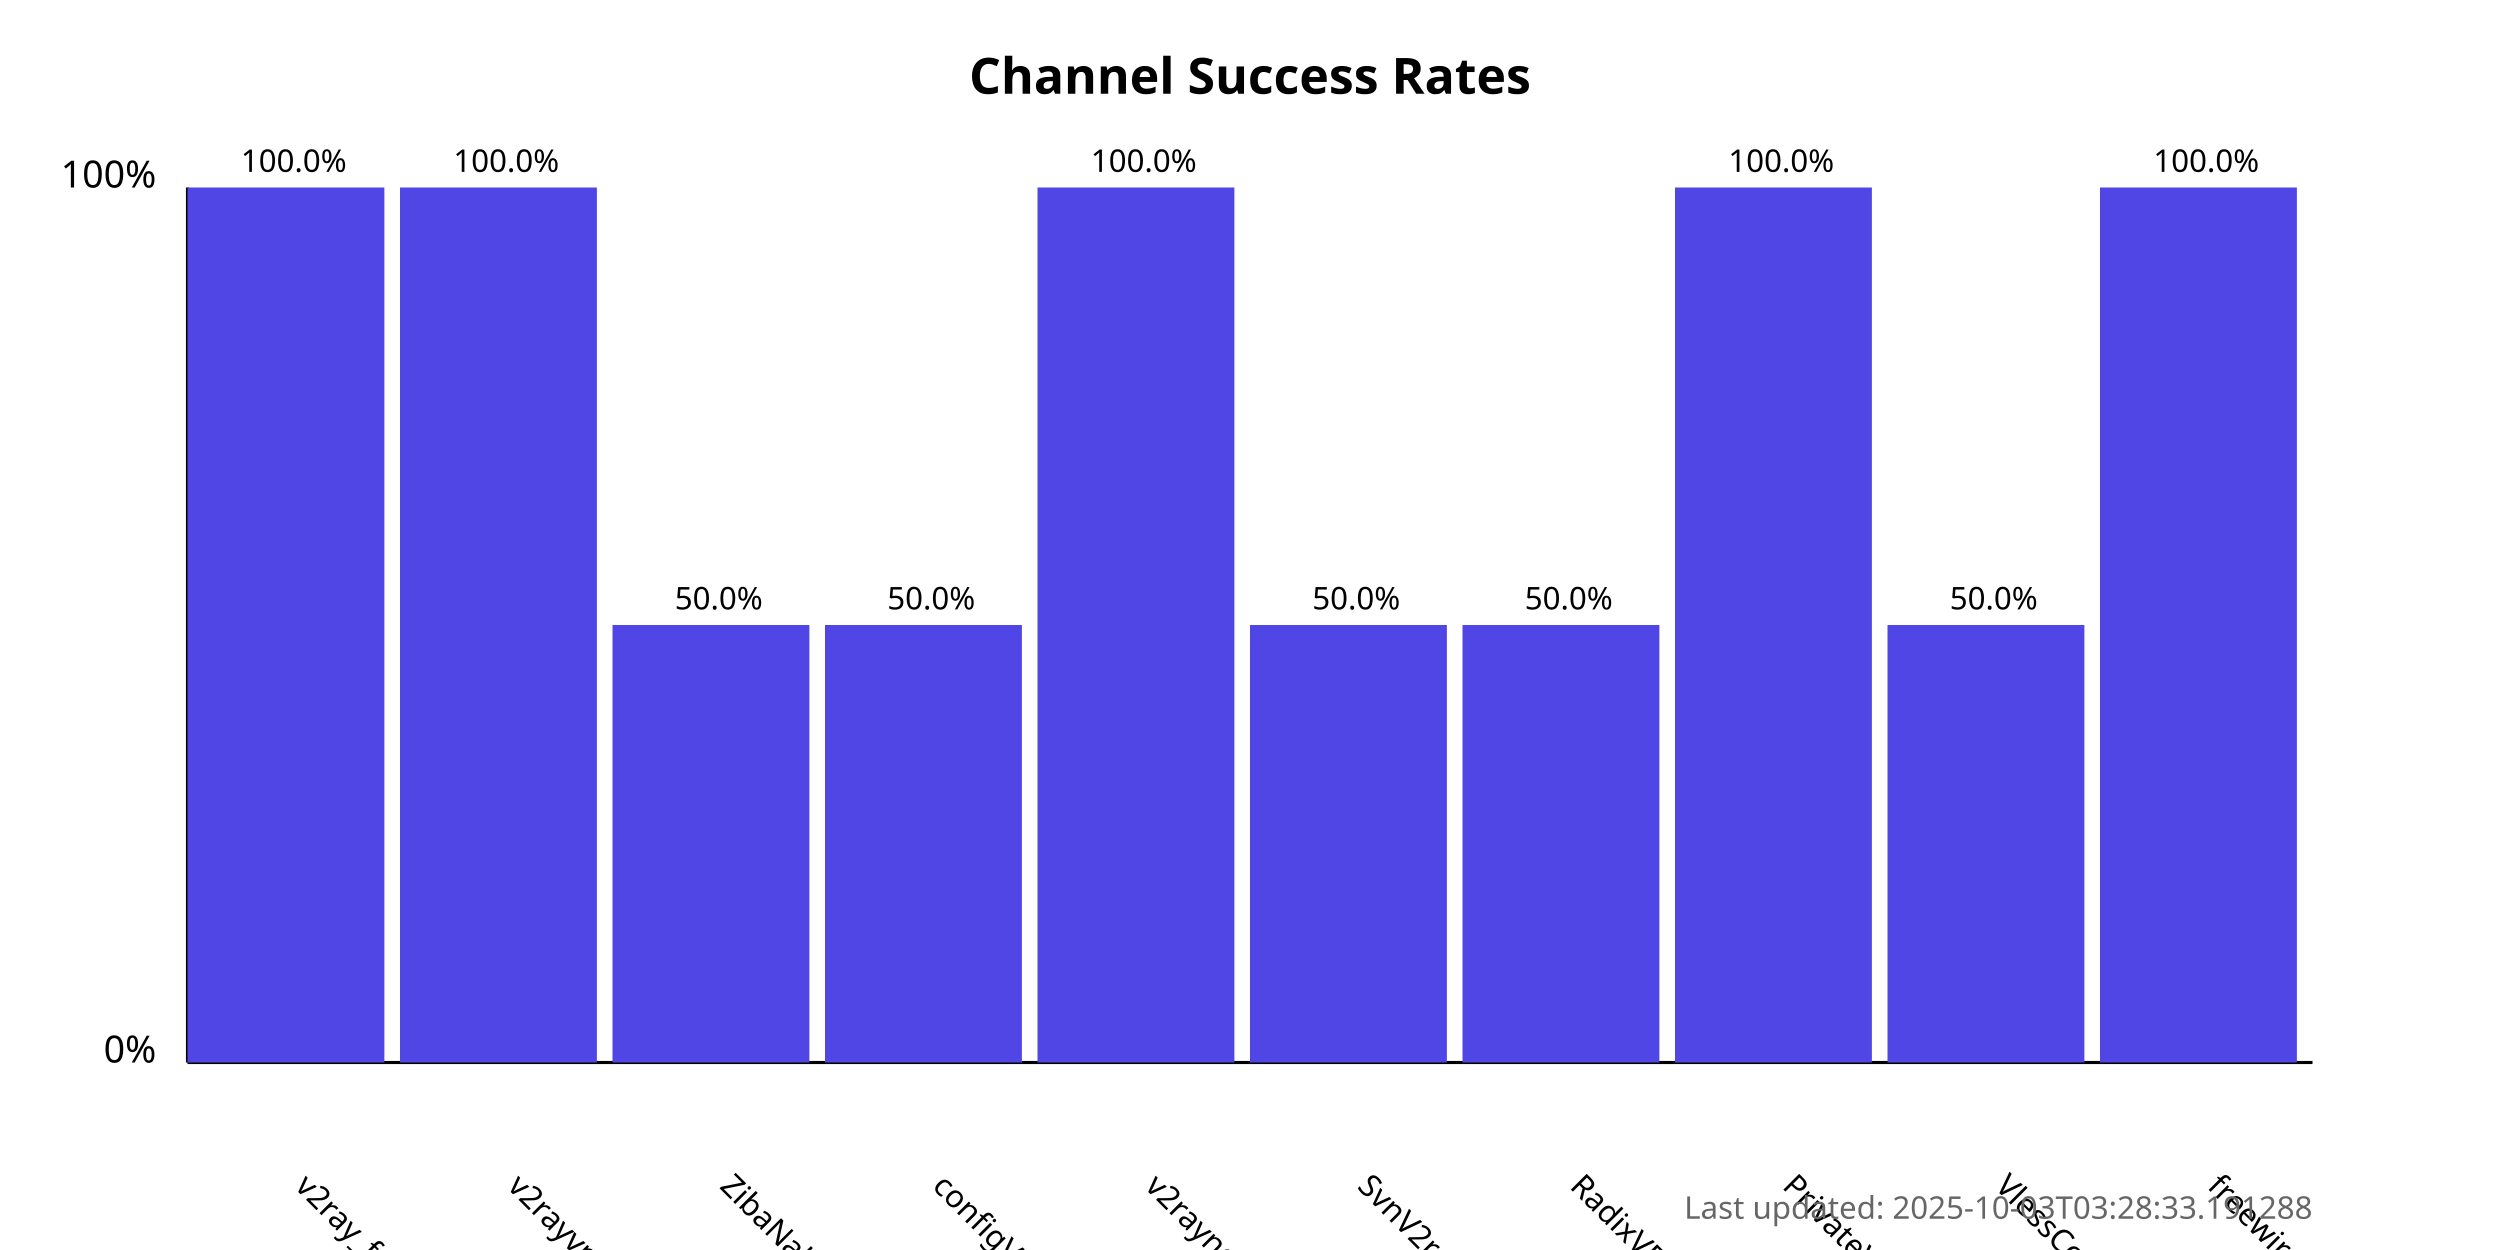
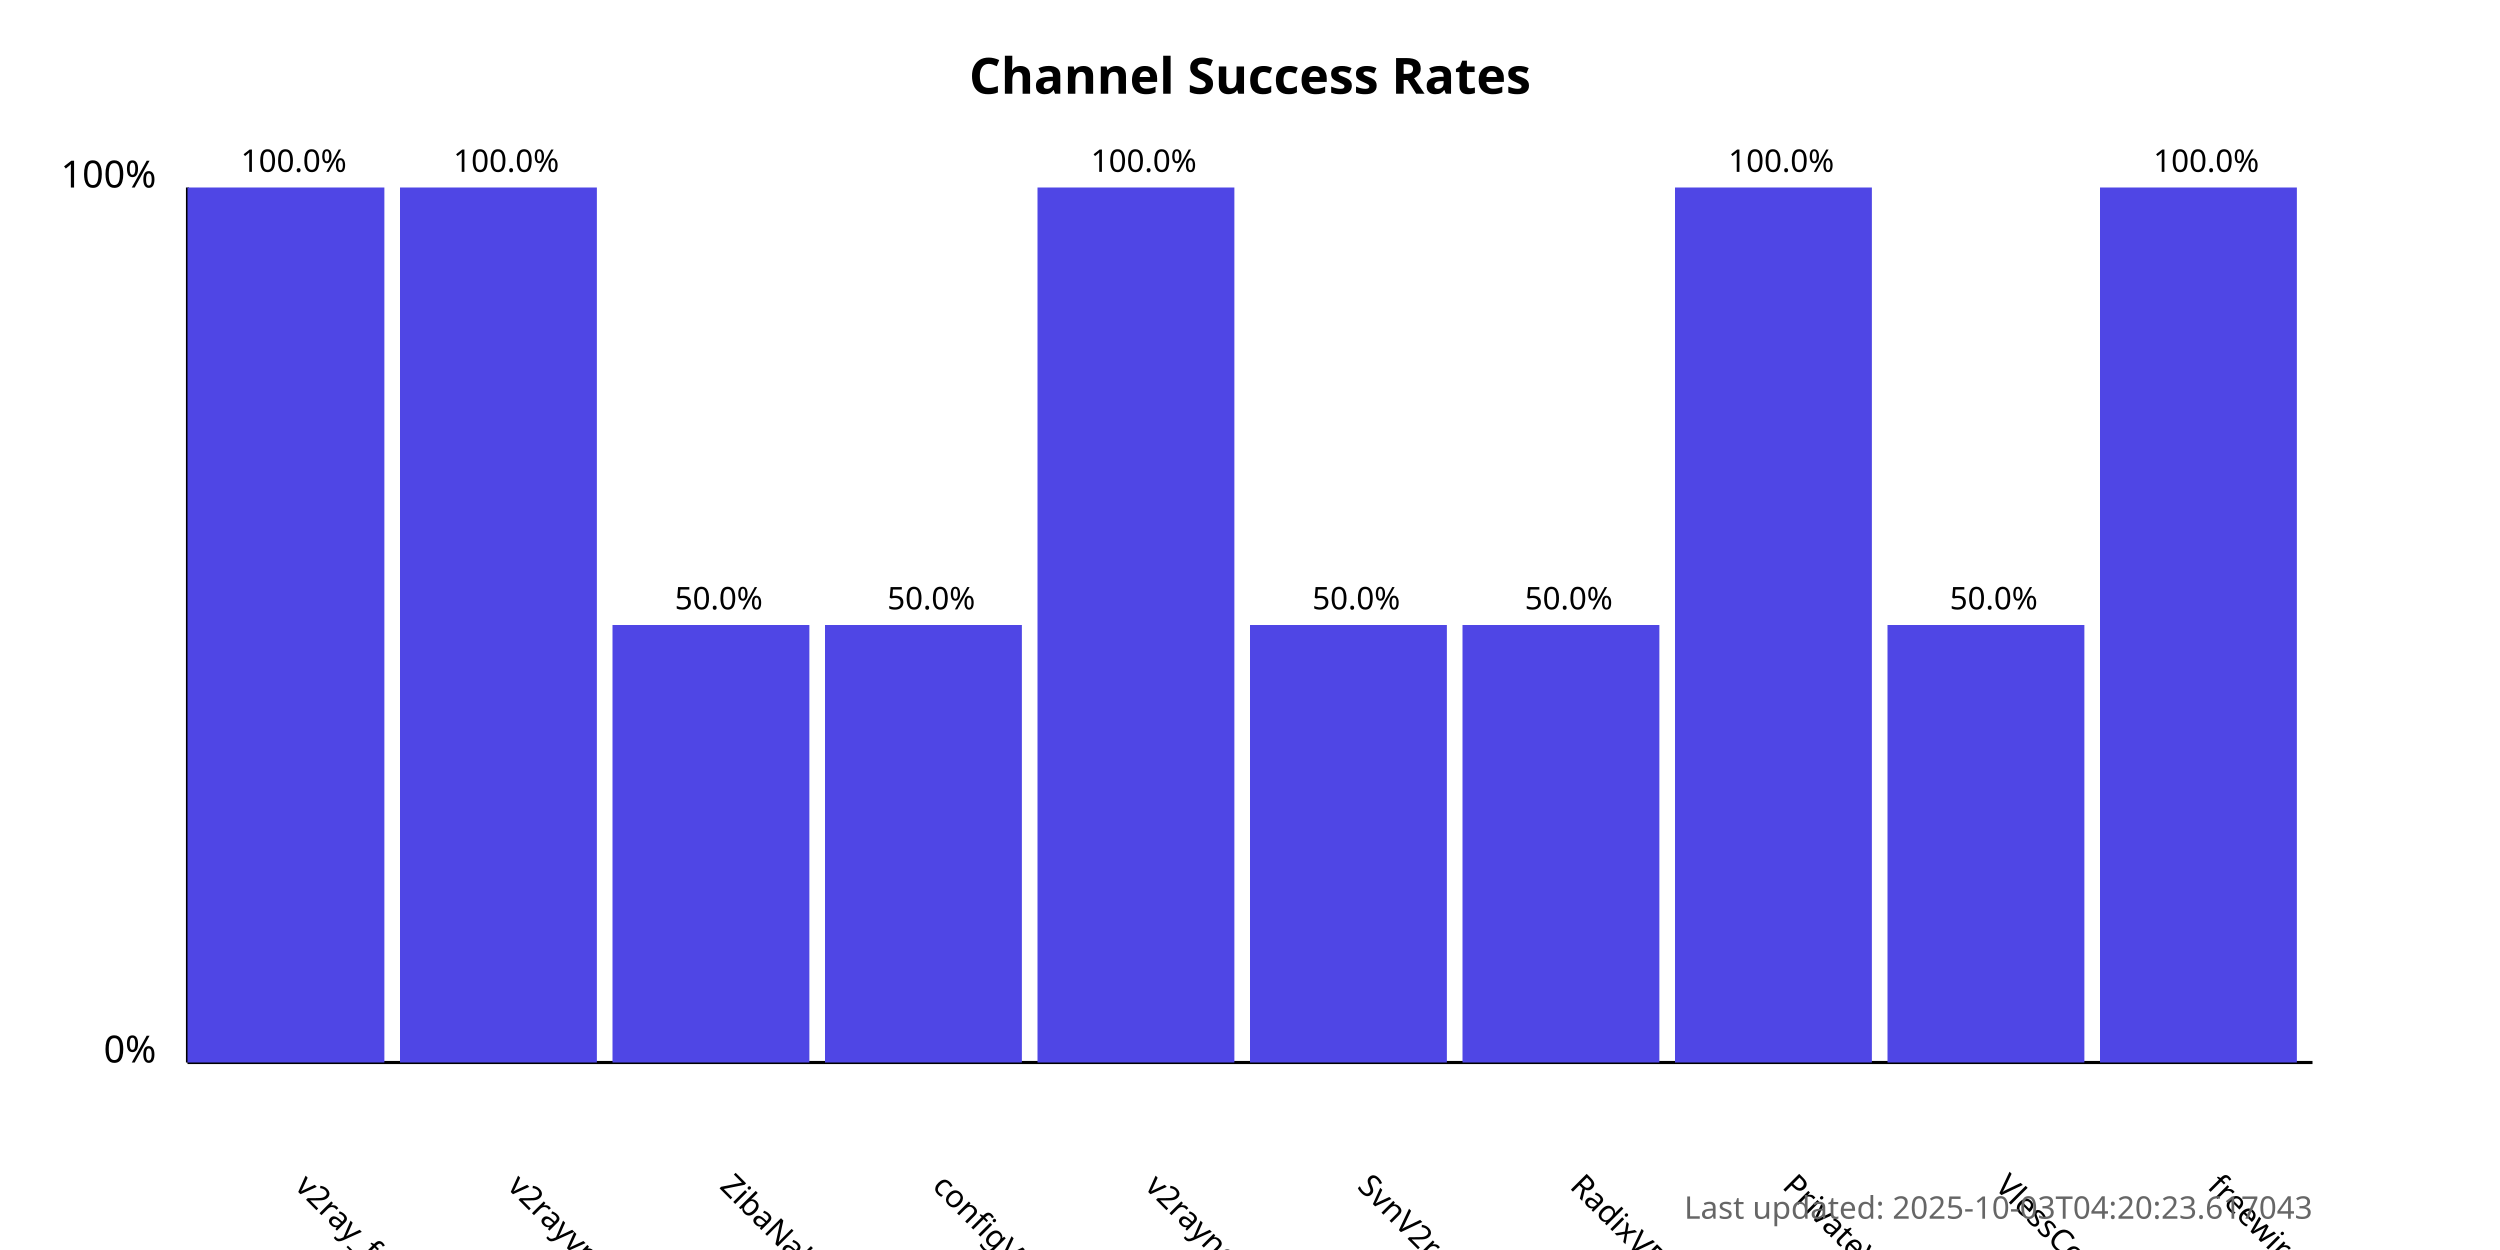
<svg xmlns="http://www.w3.org/2000/svg" width="800" height="400">
  <style>
            .chart-title { font: bold 16px sans-serif; }
            .axis-label { font: 12px sans-serif; }
            .tick-label { font: 10px sans-serif; }
            .bar { fill: #4f46e5; }
            .bar:hover { fill: #6366f1; }
            .timestamp { font: 10px sans-serif; fill: #666; }
        </style>
  <text x="400.0" y="30" text-anchor="middle" class="chart-title">
            Channel Success Rates
        </text>
  <line x1="60" y1="340" x2="60" y2="60" stroke="black" stroke-width="1" />
  <line x1="60" y1="340" x2="740" y2="340" stroke="black" stroke-width="1" />
  <text x="50" y="340" text-anchor="end" class="axis-label">0%</text>
  <text x="50" y="60" text-anchor="end" class="axis-label">100%</text>
  <g>
    <rect x="60" y="60.0" width="63.0" height="280.0" class="bar" />
    <text x="94.0" y="380" transform="rotate(45, 94.0, 380)" text-anchor="start" class="tick-label">
                v2ray_free_conf
            </text>
    <text x="94.0" y="55.0" text-anchor="middle" class="tick-label">
                100.0%
            </text>
  </g>
  <g>
    <rect x="128.0" y="60.0" width="63.0" height="280.0" class="bar" />
    <text x="162.0" y="380" transform="rotate(45, 162.0, 380)" text-anchor="start" class="tick-label">
                v2rayvpno
            </text>
    <text x="162.0" y="55.0" text-anchor="middle" class="tick-label">
                100.0%
            </text>
  </g>
  <g>
    <rect x="196.0" y="200.0" width="63.0" height="140.0" class="bar" />
    <text x="230.0" y="380" transform="rotate(45, 230.0, 380)" text-anchor="start" class="tick-label">
                ZibaNabz
            </text>
    <text x="230.0" y="195.0" text-anchor="middle" class="tick-label">
                50.0%
            </text>
  </g>
  <g>
    <rect x="264.0" y="200.0" width="63.0" height="140.0" class="bar" />
    <text x="298.0" y="380" transform="rotate(45, 298.0, 380)" text-anchor="start" class="tick-label">
                configV2rayForFree
            </text>
    <text x="298.0" y="195.0" text-anchor="middle" class="tick-label">
                50.0%
            </text>
  </g>
  <g>
    <rect x="332.0" y="60.0" width="63.0" height="280.0" class="bar" />
    <text x="366.0" y="380" transform="rotate(45, 366.0, 380)" text-anchor="start" class="tick-label">
                v2rayngvpn
            </text>
    <text x="366.0" y="55.0" text-anchor="middle" class="tick-label">
                100.0%
            </text>
  </g>
  <g>
    <rect x="400.0" y="200.0" width="63.0" height="140.0" class="bar" />
    <text x="434.0" y="380" transform="rotate(45, 434.0, 380)" text-anchor="start" class="tick-label">
                SvnV2ray
            </text>
    <text x="434.0" y="195.0" text-anchor="middle" class="tick-label">
                50.0%
            </text>
  </g>
  <g>
    <rect x="468.0" y="200.0" width="63.0" height="140.0" class="bar" />
    <text x="502.0" y="380" transform="rotate(45, 502.0, 380)" text-anchor="start" class="tick-label">
                RadixVPN
            </text>
    <text x="502.0" y="195.0" text-anchor="middle" class="tick-label">
                50.0%
            </text>
  </g>
  <g>
    <rect x="536.0" y="60.0" width="63.0" height="280.0" class="bar" />
    <text x="570.0" y="380" transform="rotate(45, 570.0, 380)" text-anchor="start" class="tick-label">
                PrivateVPNs
            </text>
    <text x="570.0" y="55.0" text-anchor="middle" class="tick-label">
                100.0%
            </text>
  </g>
  <g>
    <rect x="604.0" y="200.0" width="63.0" height="140.0" class="bar" />
    <text x="638.0" y="380" transform="rotate(45, 638.0, 380)" text-anchor="start" class="tick-label">
                VlessConfig
            </text>
    <text x="638.0" y="195.0" text-anchor="middle" class="tick-label">
                50.0%
            </text>
  </g>
  <g>
    <rect x="672.0" y="60.0" width="63.0" height="280.0" class="bar" />
    <text x="706.0" y="380" transform="rotate(45, 706.0, 380)" text-anchor="start" class="tick-label">
                freewireguard
            </text>
    <text x="706.0" y="55.0" text-anchor="middle" class="tick-label">
                100.0%
            </text>
  </g>
  <text x="740" y="390" text-anchor="end" class="timestamp">
-             Last updated: 2025-10-03T03:28:33.191288
+             Last updated: 2025-10-03T04:20:23.617043
        </text>
</svg>
